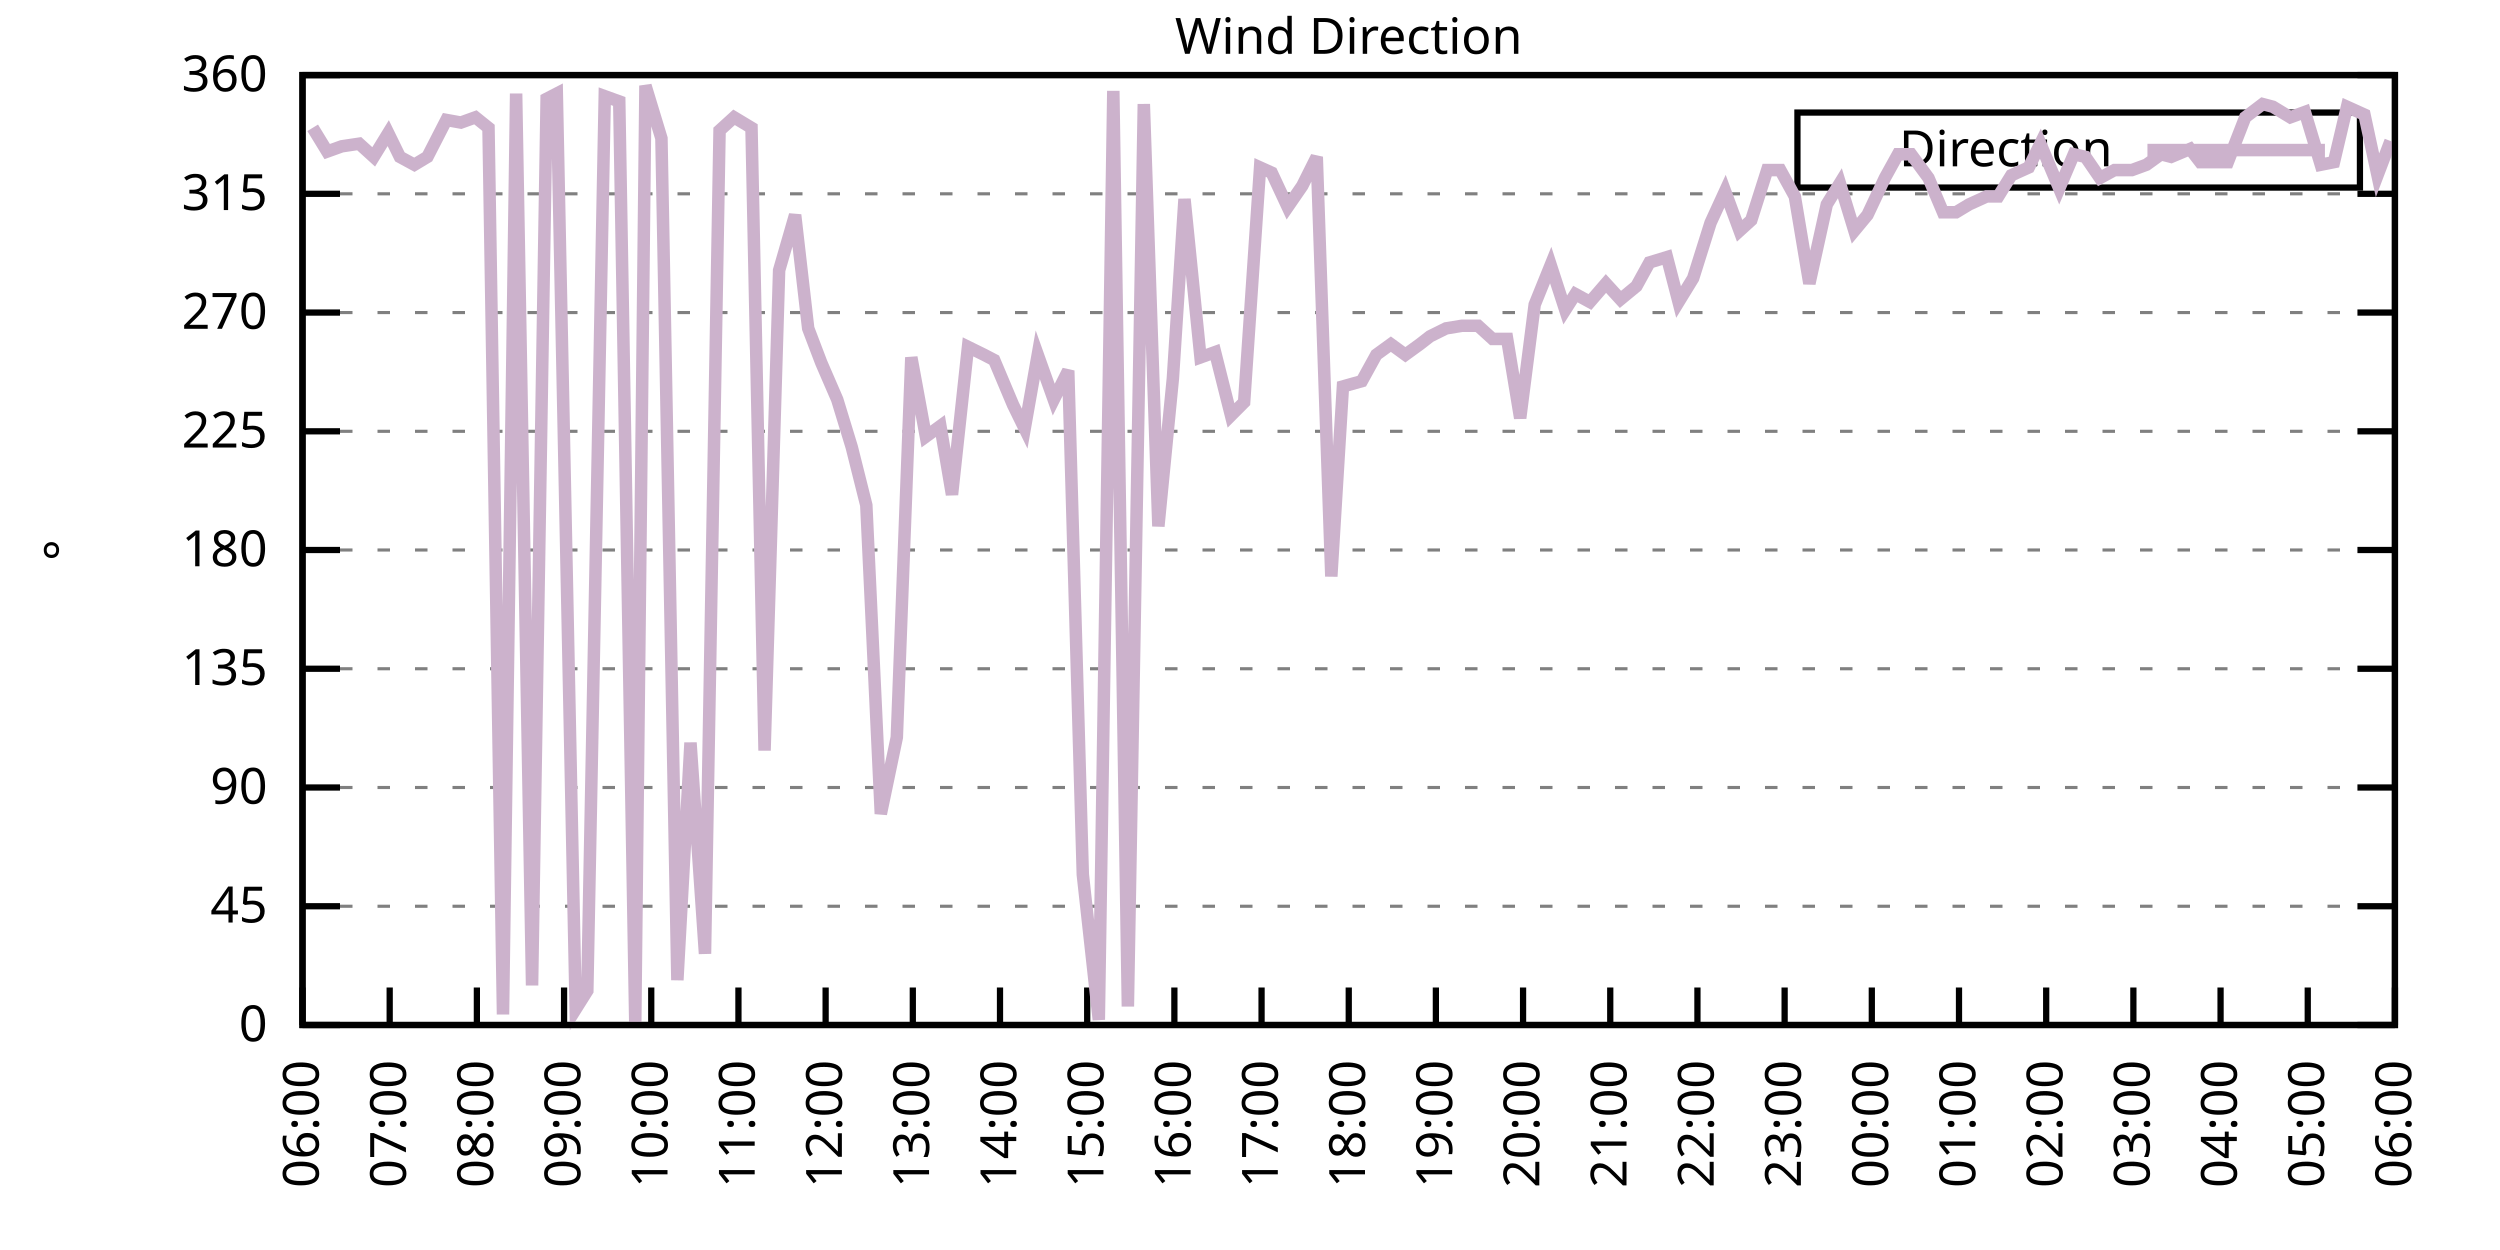
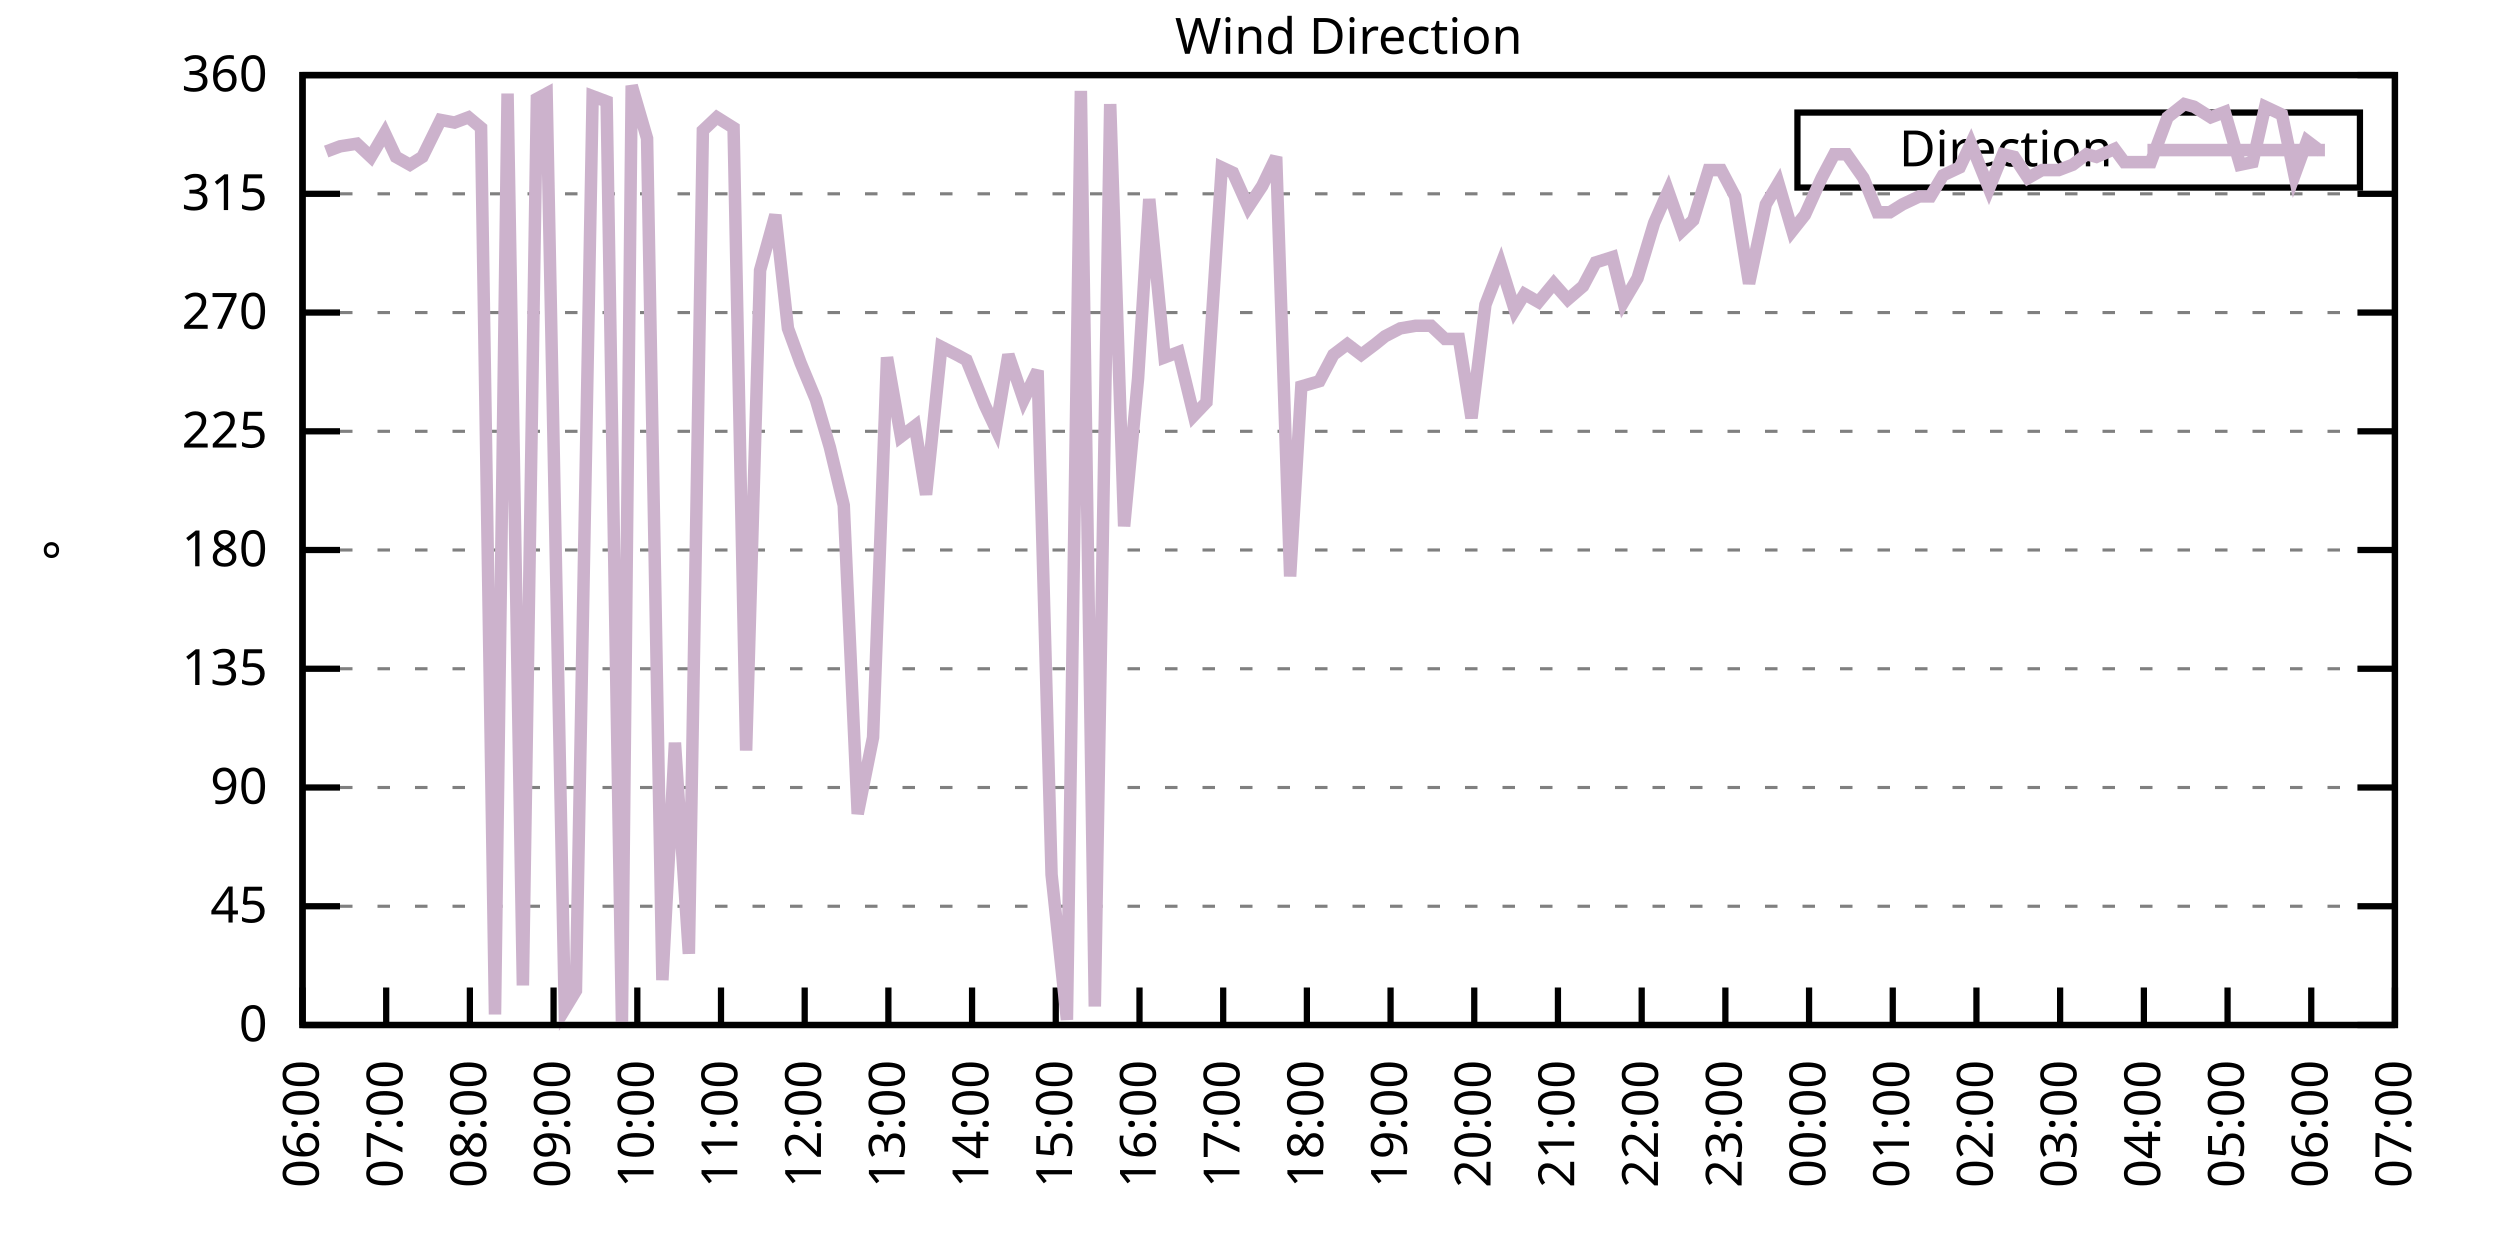
<svg xmlns="http://www.w3.org/2000/svg" xmlns:xlink="http://www.w3.org/1999/xlink" width="400" height="200" viewBox="0 0 400 200">
  <g id="gnuplot_canvas">
    <rect x="0" y="0" width="400" height="200" fill="none" />
    <defs>
      <circle id="gpDot" r="0.5" stroke-width="0.5" stroke="currentColor" />
      <path id="gpPt0" stroke-width="0.333" stroke="currentColor" d="M-1,0 h2 M0,-1 v2" />
      <path id="gpPt1" stroke-width="0.333" stroke="currentColor" d="M-1,-1 L1,1 M1,-1 L-1,1" />
      <path id="gpPt2" stroke-width="0.333" stroke="currentColor" d="M-1,0 L1,0 M0,-1 L0,1 M-1,-1 L1,1 M-1,1 L1,-1" />
      <rect id="gpPt3" stroke-width="0.333" stroke="currentColor" x="-1" y="-1" width="2" height="2" />
      <rect id="gpPt4" stroke-width="0.333" stroke="currentColor" fill="currentColor" x="-1" y="-1" width="2" height="2" />
      <circle id="gpPt5" stroke-width="0.333" stroke="currentColor" cx="0" cy="0" r="1" />
      <use xlink:href="#gpPt5" id="gpPt6" fill="currentColor" stroke="none" />
      <path id="gpPt7" stroke-width="0.333" stroke="currentColor" d="M0,-1.33 L-1.33,0.67 L1.33,0.67 z" />
      <use xlink:href="#gpPt7" id="gpPt8" fill="currentColor" stroke="none" />
      <use xlink:href="#gpPt7" id="gpPt9" stroke="currentColor" transform="rotate(180)" />
      <use xlink:href="#gpPt9" id="gpPt10" fill="currentColor" stroke="none" />
      <use xlink:href="#gpPt3" id="gpPt11" stroke="currentColor" transform="rotate(45)" />
      <use xlink:href="#gpPt11" id="gpPt12" fill="currentColor" stroke="none" />
      <path id="gpPt13" stroke-width="0.333" stroke="currentColor" d="M0,1.330 L1.265,0.411 L0.782,-1.067 L-0.782,-1.076 L-1.265,0.411 z" />
      <use xlink:href="#gpPt13" id="gpPt14" fill="currentColor" stroke="none" />
      <filter id="textbox" filterUnits="objectBoundingBox" x="0" y="0" height="1" width="1">
        <feFlood flood-color="white" flood-opacity="1" result="bgnd" />
        <feComposite in="SourceGraphic" in2="bgnd" operator="atop" />
      </filter>
      <filter id="greybox" filterUnits="objectBoundingBox" x="0" y="0" height="1" width="1">
        <feFlood flood-color="lightgrey" flood-opacity="1" result="grey" />
        <feComposite in="SourceGraphic" in2="grey" operator="atop" />
      </filter>
    </defs>
    <g fill="none" color="white" stroke="currentColor" stroke-width="1.00" stroke-linecap="butt" stroke-linejoin="miter">
</g>
    <g fill="none" color="black" stroke="currentColor" stroke-width="1.00" stroke-linecap="butt" stroke-linejoin="miter">
      <g stroke="none" shape-rendering="crispEdges">
        <polygon fill="rgb(255, 255, 255)" points="48.40,164.00 383.18,164.00 383.18,12.02 48.40,12.02 " />
      </g>
    </g>
    <g fill="none" color="black" stroke="currentColor" stroke-width="1.00" stroke-linecap="butt" stroke-linejoin="miter">
</g>
    <g fill="none" color="black" stroke="black" stroke-width="0.50" stroke-linecap="butt" stroke-linejoin="miter">
</g>
    <g fill="none" color="gray" stroke="currentColor" stroke-width="0.50" stroke-linecap="butt" stroke-linejoin="miter">
      <path stroke="gray" stroke-dasharray="2,4" class="gridline" d="M48.40,164.00 L383.19,164.00  " />
    </g>
    <g fill="none" color="gray" stroke="gray" stroke-width="1.00" stroke-linecap="butt" stroke-linejoin="miter">
</g>
    <g fill="none" color="black" stroke="currentColor" stroke-width="1.00" stroke-linecap="butt" stroke-linejoin="miter">
      <path stroke="black" d="M48.40,164.00 L54.40,164.00 M383.19,164.00 L377.19,164.00  " />
      <g transform="translate(42.80,166.60)" stroke="none" fill="black" font-family="Sans" font-size="8.00" text-anchor="end">
        <text>
          <tspan font-family="Sans"> 0</tspan>
        </text>
      </g>
    </g>
    <g fill="none" color="black" stroke="currentColor" stroke-width="1.00" stroke-linecap="butt" stroke-linejoin="miter">
</g>
    <g fill="none" color="black" stroke="black" stroke-width="0.50" stroke-linecap="butt" stroke-linejoin="miter">
</g>
    <g fill="none" color="gray" stroke="currentColor" stroke-width="0.50" stroke-linecap="butt" stroke-linejoin="miter">
      <path stroke="gray" stroke-dasharray="2,4" class="gridline" d="M48.40,145.00 L383.19,145.00  " />
    </g>
    <g fill="none" color="gray" stroke="gray" stroke-width="1.00" stroke-linecap="butt" stroke-linejoin="miter">
</g>
    <g fill="none" color="black" stroke="currentColor" stroke-width="1.00" stroke-linecap="butt" stroke-linejoin="miter">
      <path stroke="black" d="M48.40,145.00 L54.40,145.00 M383.19,145.00 L377.19,145.00  " />
      <g transform="translate(42.80,147.60)" stroke="none" fill="black" font-family="Sans" font-size="8.00" text-anchor="end">
        <text>
          <tspan font-family="Sans"> 45</tspan>
        </text>
      </g>
    </g>
    <g fill="none" color="black" stroke="currentColor" stroke-width="1.00" stroke-linecap="butt" stroke-linejoin="miter">
</g>
    <g fill="none" color="black" stroke="black" stroke-width="0.50" stroke-linecap="butt" stroke-linejoin="miter">
</g>
    <g fill="none" color="gray" stroke="currentColor" stroke-width="0.50" stroke-linecap="butt" stroke-linejoin="miter">
      <path stroke="gray" stroke-dasharray="2,4" class="gridline" d="M48.40,126.00 L383.19,126.00  " />
    </g>
    <g fill="none" color="gray" stroke="gray" stroke-width="1.00" stroke-linecap="butt" stroke-linejoin="miter">
</g>
    <g fill="none" color="black" stroke="currentColor" stroke-width="1.00" stroke-linecap="butt" stroke-linejoin="miter">
      <path stroke="black" d="M48.40,126.00 L54.40,126.00 M383.19,126.00 L377.19,126.00  " />
      <g transform="translate(42.80,128.60)" stroke="none" fill="black" font-family="Sans" font-size="8.00" text-anchor="end">
        <text>
          <tspan font-family="Sans"> 90</tspan>
        </text>
      </g>
    </g>
    <g fill="none" color="black" stroke="currentColor" stroke-width="1.00" stroke-linecap="butt" stroke-linejoin="miter">
</g>
    <g fill="none" color="black" stroke="black" stroke-width="0.50" stroke-linecap="butt" stroke-linejoin="miter">
</g>
    <g fill="none" color="gray" stroke="currentColor" stroke-width="0.50" stroke-linecap="butt" stroke-linejoin="miter">
      <path stroke="gray" stroke-dasharray="2,4" class="gridline" d="M48.40,107.00 L383.19,107.00  " />
    </g>
    <g fill="none" color="gray" stroke="gray" stroke-width="1.00" stroke-linecap="butt" stroke-linejoin="miter">
</g>
    <g fill="none" color="black" stroke="currentColor" stroke-width="1.00" stroke-linecap="butt" stroke-linejoin="miter">
      <path stroke="black" d="M48.40,107.00 L54.40,107.00 M383.19,107.00 L377.19,107.00  " />
      <g transform="translate(42.80,109.60)" stroke="none" fill="black" font-family="Sans" font-size="8.00" text-anchor="end">
        <text>
          <tspan font-family="Sans"> 135</tspan>
        </text>
      </g>
    </g>
    <g fill="none" color="black" stroke="currentColor" stroke-width="1.00" stroke-linecap="butt" stroke-linejoin="miter">
</g>
    <g fill="none" color="black" stroke="black" stroke-width="0.50" stroke-linecap="butt" stroke-linejoin="miter">
</g>
    <g fill="none" color="gray" stroke="currentColor" stroke-width="0.50" stroke-linecap="butt" stroke-linejoin="miter">
      <path stroke="gray" stroke-dasharray="2,4" class="gridline" d="M48.40,88.00 L383.19,88.00  " />
    </g>
    <g fill="none" color="gray" stroke="gray" stroke-width="1.00" stroke-linecap="butt" stroke-linejoin="miter">
</g>
    <g fill="none" color="black" stroke="currentColor" stroke-width="1.00" stroke-linecap="butt" stroke-linejoin="miter">
      <path stroke="black" d="M48.40,88.00 L54.40,88.00 M383.19,88.00 L377.19,88.00  " />
      <g transform="translate(42.80,90.60)" stroke="none" fill="black" font-family="Sans" font-size="8.00" text-anchor="end">
        <text>
          <tspan font-family="Sans"> 180</tspan>
        </text>
      </g>
    </g>
    <g fill="none" color="black" stroke="currentColor" stroke-width="1.00" stroke-linecap="butt" stroke-linejoin="miter">
</g>
    <g fill="none" color="black" stroke="black" stroke-width="0.50" stroke-linecap="butt" stroke-linejoin="miter">
</g>
    <g fill="none" color="gray" stroke="currentColor" stroke-width="0.50" stroke-linecap="butt" stroke-linejoin="miter">
      <path stroke="gray" stroke-dasharray="2,4" class="gridline" d="M48.40,69.01 L383.19,69.01  " />
    </g>
    <g fill="none" color="gray" stroke="gray" stroke-width="1.00" stroke-linecap="butt" stroke-linejoin="miter">
</g>
    <g fill="none" color="black" stroke="currentColor" stroke-width="1.00" stroke-linecap="butt" stroke-linejoin="miter">
      <path stroke="black" d="M48.40,69.01 L54.40,69.01 M383.19,69.01 L377.19,69.01  " />
      <g transform="translate(42.80,71.61)" stroke="none" fill="black" font-family="Sans" font-size="8.00" text-anchor="end">
        <text>
          <tspan font-family="Sans"> 225</tspan>
        </text>
      </g>
    </g>
    <g fill="none" color="black" stroke="currentColor" stroke-width="1.00" stroke-linecap="butt" stroke-linejoin="miter">
</g>
    <g fill="none" color="black" stroke="black" stroke-width="0.50" stroke-linecap="butt" stroke-linejoin="miter">
</g>
    <g fill="none" color="gray" stroke="currentColor" stroke-width="0.50" stroke-linecap="butt" stroke-linejoin="miter">
      <path stroke="gray" stroke-dasharray="2,4" class="gridline" d="M48.40,50.01 L383.19,50.01  " />
    </g>
    <g fill="none" color="gray" stroke="gray" stroke-width="1.00" stroke-linecap="butt" stroke-linejoin="miter">
</g>
    <g fill="none" color="black" stroke="currentColor" stroke-width="1.00" stroke-linecap="butt" stroke-linejoin="miter">
      <path stroke="black" d="M48.40,50.01 L54.40,50.01 M383.19,50.01 L377.19,50.01  " />
      <g transform="translate(42.80,52.61)" stroke="none" fill="black" font-family="Sans" font-size="8.00" text-anchor="end">
        <text>
          <tspan font-family="Sans"> 270</tspan>
        </text>
      </g>
    </g>
    <g fill="none" color="black" stroke="currentColor" stroke-width="1.00" stroke-linecap="butt" stroke-linejoin="miter">
</g>
    <g fill="none" color="black" stroke="black" stroke-width="0.50" stroke-linecap="butt" stroke-linejoin="miter">
</g>
    <g fill="none" color="gray" stroke="currentColor" stroke-width="0.50" stroke-linecap="butt" stroke-linejoin="miter">
      <path stroke="gray" stroke-dasharray="2,4" class="gridline" d="M48.40,31.01 L383.19,31.01  " />
    </g>
    <g fill="none" color="gray" stroke="gray" stroke-width="1.00" stroke-linecap="butt" stroke-linejoin="miter">
</g>
    <g fill="none" color="black" stroke="currentColor" stroke-width="1.00" stroke-linecap="butt" stroke-linejoin="miter">
      <path stroke="black" d="M48.40,31.01 L54.40,31.01 M383.19,31.01 L377.19,31.01  " />
      <g transform="translate(42.80,33.61)" stroke="none" fill="black" font-family="Sans" font-size="8.00" text-anchor="end">
        <text>
          <tspan font-family="Sans"> 315</tspan>
        </text>
      </g>
    </g>
    <g fill="none" color="black" stroke="currentColor" stroke-width="1.00" stroke-linecap="butt" stroke-linejoin="miter">
</g>
    <g fill="none" color="black" stroke="black" stroke-width="0.50" stroke-linecap="butt" stroke-linejoin="miter">
</g>
    <g fill="none" color="gray" stroke="currentColor" stroke-width="0.50" stroke-linecap="butt" stroke-linejoin="miter">
      <path stroke="gray" stroke-dasharray="2,4" class="gridline" d="M48.40,12.01 L383.19,12.01  " />
    </g>
    <g fill="none" color="gray" stroke="gray" stroke-width="1.00" stroke-linecap="butt" stroke-linejoin="miter">
</g>
    <g fill="none" color="black" stroke="currentColor" stroke-width="1.00" stroke-linecap="butt" stroke-linejoin="miter">
      <path stroke="black" d="M48.40,12.01 L54.40,12.01 M383.19,12.01 L377.19,12.01  " />
      <g transform="translate(42.80,14.61)" stroke="none" fill="black" font-family="Sans" font-size="8.00" text-anchor="end">
        <text>
          <tspan font-family="Sans"> 360</tspan>
        </text>
      </g>
    </g>
    <g fill="none" color="black" stroke="currentColor" stroke-width="1.00" stroke-linecap="butt" stroke-linejoin="miter">
      <path stroke="black" d="M48.40,164.00 L48.40,158.00  " />
      <g transform="translate(51.00,169.60) rotate(270.00)" stroke="none" fill="black" font-family="Sans" font-size="8.00" text-anchor="end">
        <text>
          <tspan font-family="Sans">06:00</tspan>
        </text>
      </g>
    </g>
    <g fill="none" color="black" stroke="currentColor" stroke-width="1.00" stroke-linecap="butt" stroke-linejoin="miter">
-       <path stroke="black" d="M62.35,164.00 L62.35,158.00  " />
-       <g transform="translate(64.95,169.60) rotate(270.00)" stroke="none" fill="black" font-family="Sans" font-size="8.00" text-anchor="end">
+       <path stroke="black" d="M61.79,164.00 L61.79,158.00  " />
+       <g transform="translate(64.39,169.60) rotate(270.00)" stroke="none" fill="black" font-family="Sans" font-size="8.00" text-anchor="end">
        <text>
          <tspan font-family="Sans">07:00</tspan>
        </text>
      </g>
    </g>
    <g fill="none" color="black" stroke="currentColor" stroke-width="1.00" stroke-linecap="butt" stroke-linejoin="miter">
-       <path stroke="black" d="M76.30,164.00 L76.30,158.00  " />
-       <g transform="translate(78.90,169.60) rotate(270.00)" stroke="none" fill="black" font-family="Sans" font-size="8.00" text-anchor="end">
+       <path stroke="black" d="M75.18,164.00 L75.18,158.00  " />
+       <g transform="translate(77.78,169.60) rotate(270.00)" stroke="none" fill="black" font-family="Sans" font-size="8.00" text-anchor="end">
        <text>
          <tspan font-family="Sans">08:00</tspan>
        </text>
      </g>
    </g>
    <g fill="none" color="black" stroke="currentColor" stroke-width="1.00" stroke-linecap="butt" stroke-linejoin="miter">
-       <path stroke="black" d="M90.25,164.00 L90.25,158.00  " />
-       <g transform="translate(92.85,169.60) rotate(270.00)" stroke="none" fill="black" font-family="Sans" font-size="8.00" text-anchor="end">
+       <path stroke="black" d="M88.57,164.00 L88.57,158.00  " />
+       <g transform="translate(91.17,169.60) rotate(270.00)" stroke="none" fill="black" font-family="Sans" font-size="8.00" text-anchor="end">
        <text>
          <tspan font-family="Sans">09:00</tspan>
        </text>
      </g>
    </g>
    <g fill="none" color="black" stroke="currentColor" stroke-width="1.00" stroke-linecap="butt" stroke-linejoin="miter">
-       <path stroke="black" d="M104.20,164.00 L104.20,158.00  " />
-       <g transform="translate(106.80,169.60) rotate(270.00)" stroke="none" fill="black" font-family="Sans" font-size="8.00" text-anchor="end">
+       <path stroke="black" d="M101.97,164.00 L101.97,158.00  " />
+       <g transform="translate(104.57,169.60) rotate(270.00)" stroke="none" fill="black" font-family="Sans" font-size="8.00" text-anchor="end">
        <text>
          <tspan font-family="Sans">10:00</tspan>
        </text>
      </g>
    </g>
    <g fill="none" color="black" stroke="currentColor" stroke-width="1.00" stroke-linecap="butt" stroke-linejoin="miter">
-       <path stroke="black" d="M118.15,164.00 L118.15,158.00  " />
-       <g transform="translate(120.75,169.60) rotate(270.00)" stroke="none" fill="black" font-family="Sans" font-size="8.00" text-anchor="end">
+       <path stroke="black" d="M115.36,164.00 L115.36,158.00  " />
+       <g transform="translate(117.96,169.60) rotate(270.00)" stroke="none" fill="black" font-family="Sans" font-size="8.00" text-anchor="end">
        <text>
          <tspan font-family="Sans">11:00</tspan>
        </text>
      </g>
    </g>
    <g fill="none" color="black" stroke="currentColor" stroke-width="1.00" stroke-linecap="butt" stroke-linejoin="miter">
-       <path stroke="black" d="M132.10,164.00 L132.10,158.00  " />
-       <g transform="translate(134.70,169.60) rotate(270.00)" stroke="none" fill="black" font-family="Sans" font-size="8.00" text-anchor="end">
+       <path stroke="black" d="M128.75,164.00 L128.75,158.00  " />
+       <g transform="translate(131.35,169.60) rotate(270.00)" stroke="none" fill="black" font-family="Sans" font-size="8.00" text-anchor="end">
        <text>
          <tspan font-family="Sans">12:00</tspan>
        </text>
      </g>
    </g>
    <g fill="none" color="black" stroke="currentColor" stroke-width="1.00" stroke-linecap="butt" stroke-linejoin="miter">
-       <path stroke="black" d="M146.05,164.00 L146.05,158.00  " />
-       <g transform="translate(148.65,169.60) rotate(270.00)" stroke="none" fill="black" font-family="Sans" font-size="8.00" text-anchor="end">
+       <path stroke="black" d="M142.14,164.00 L142.14,158.00  " />
+       <g transform="translate(144.74,169.60) rotate(270.00)" stroke="none" fill="black" font-family="Sans" font-size="8.00" text-anchor="end">
        <text>
          <tspan font-family="Sans">13:00</tspan>
        </text>
      </g>
    </g>
    <g fill="none" color="black" stroke="currentColor" stroke-width="1.00" stroke-linecap="butt" stroke-linejoin="miter">
-       <path stroke="black" d="M160.00,164.00 L160.00,158.00  " />
-       <g transform="translate(162.60,169.60) rotate(270.00)" stroke="none" fill="black" font-family="Sans" font-size="8.00" text-anchor="end">
+       <path stroke="black" d="M155.53,164.00 L155.53,158.00  " />
+       <g transform="translate(158.13,169.60) rotate(270.00)" stroke="none" fill="black" font-family="Sans" font-size="8.00" text-anchor="end">
        <text>
          <tspan font-family="Sans">14:00</tspan>
        </text>
      </g>
    </g>
    <g fill="none" color="black" stroke="currentColor" stroke-width="1.00" stroke-linecap="butt" stroke-linejoin="miter">
-       <path stroke="black" d="M173.95,164.00 L173.95,158.00  " />
-       <g transform="translate(176.55,169.60) rotate(270.00)" stroke="none" fill="black" font-family="Sans" font-size="8.00" text-anchor="end">
+       <path stroke="black" d="M168.92,164.00 L168.92,158.00  " />
+       <g transform="translate(171.52,169.60) rotate(270.00)" stroke="none" fill="black" font-family="Sans" font-size="8.00" text-anchor="end">
        <text>
          <tspan font-family="Sans">15:00</tspan>
        </text>
      </g>
    </g>
    <g fill="none" color="black" stroke="currentColor" stroke-width="1.00" stroke-linecap="butt" stroke-linejoin="miter">
-       <path stroke="black" d="M187.90,164.00 L187.90,158.00  " />
-       <g transform="translate(190.50,169.60) rotate(270.00)" stroke="none" fill="black" font-family="Sans" font-size="8.00" text-anchor="end">
+       <path stroke="black" d="M182.32,164.00 L182.32,158.00  " />
+       <g transform="translate(184.92,169.60) rotate(270.00)" stroke="none" fill="black" font-family="Sans" font-size="8.00" text-anchor="end">
        <text>
          <tspan font-family="Sans">16:00</tspan>
        </text>
      </g>
    </g>
    <g fill="none" color="black" stroke="currentColor" stroke-width="1.00" stroke-linecap="butt" stroke-linejoin="miter">
-       <path stroke="black" d="M201.85,164.00 L201.85,158.00  " />
-       <g transform="translate(204.45,169.60) rotate(270.00)" stroke="none" fill="black" font-family="Sans" font-size="8.00" text-anchor="end">
+       <path stroke="black" d="M195.71,164.00 L195.71,158.00  " />
+       <g transform="translate(198.31,169.60) rotate(270.00)" stroke="none" fill="black" font-family="Sans" font-size="8.00" text-anchor="end">
        <text>
          <tspan font-family="Sans">17:00</tspan>
        </text>
      </g>
    </g>
    <g fill="none" color="black" stroke="currentColor" stroke-width="1.00" stroke-linecap="butt" stroke-linejoin="miter">
-       <path stroke="black" d="M215.80,164.00 L215.80,158.00  " />
-       <g transform="translate(218.40,169.60) rotate(270.00)" stroke="none" fill="black" font-family="Sans" font-size="8.00" text-anchor="end">
+       <path stroke="black" d="M209.10,164.00 L209.10,158.00  " />
+       <g transform="translate(211.70,169.60) rotate(270.00)" stroke="none" fill="black" font-family="Sans" font-size="8.00" text-anchor="end">
        <text>
          <tspan font-family="Sans">18:00</tspan>
        </text>
      </g>
    </g>
    <g fill="none" color="black" stroke="currentColor" stroke-width="1.00" stroke-linecap="butt" stroke-linejoin="miter">
-       <path stroke="black" d="M229.74,164.00 L229.74,158.00  " />
-       <g transform="translate(232.34,169.60) rotate(270.00)" stroke="none" fill="black" font-family="Sans" font-size="8.00" text-anchor="end">
+       <path stroke="black" d="M222.49,164.00 L222.49,158.00  " />
+       <g transform="translate(225.09,169.60) rotate(270.00)" stroke="none" fill="black" font-family="Sans" font-size="8.00" text-anchor="end">
        <text>
          <tspan font-family="Sans">19:00</tspan>
        </text>
      </g>
    </g>
    <g fill="none" color="black" stroke="currentColor" stroke-width="1.00" stroke-linecap="butt" stroke-linejoin="miter">
-       <path stroke="black" d="M243.69,164.00 L243.69,158.00  " />
-       <g transform="translate(246.29,169.60) rotate(270.00)" stroke="none" fill="black" font-family="Sans" font-size="8.00" text-anchor="end">
+       <path stroke="black" d="M235.88,164.00 L235.88,158.00  " />
+       <g transform="translate(238.48,169.60) rotate(270.00)" stroke="none" fill="black" font-family="Sans" font-size="8.00" text-anchor="end">
        <text>
          <tspan font-family="Sans">20:00</tspan>
        </text>
      </g>
    </g>
    <g fill="none" color="black" stroke="currentColor" stroke-width="1.00" stroke-linecap="butt" stroke-linejoin="miter">
-       <path stroke="black" d="M257.64,164.00 L257.64,158.00  " />
-       <g transform="translate(260.24,169.60) rotate(270.00)" stroke="none" fill="black" font-family="Sans" font-size="8.00" text-anchor="end">
+       <path stroke="black" d="M249.27,164.00 L249.27,158.00  " />
+       <g transform="translate(251.87,169.60) rotate(270.00)" stroke="none" fill="black" font-family="Sans" font-size="8.00" text-anchor="end">
        <text>
          <tspan font-family="Sans">21:00</tspan>
        </text>
      </g>
    </g>
    <g fill="none" color="black" stroke="currentColor" stroke-width="1.00" stroke-linecap="butt" stroke-linejoin="miter">
-       <path stroke="black" d="M271.59,164.00 L271.59,158.00  " />
-       <g transform="translate(274.19,169.60) rotate(270.00)" stroke="none" fill="black" font-family="Sans" font-size="8.00" text-anchor="end">
+       <path stroke="black" d="M262.67,164.00 L262.67,158.00  " />
+       <g transform="translate(265.27,169.60) rotate(270.00)" stroke="none" fill="black" font-family="Sans" font-size="8.00" text-anchor="end">
        <text>
          <tspan font-family="Sans">22:00</tspan>
        </text>
      </g>
    </g>
    <g fill="none" color="black" stroke="currentColor" stroke-width="1.00" stroke-linecap="butt" stroke-linejoin="miter">
-       <path stroke="black" d="M285.54,164.00 L285.54,158.00  " />
-       <g transform="translate(288.14,169.60) rotate(270.00)" stroke="none" fill="black" font-family="Sans" font-size="8.00" text-anchor="end">
+       <path stroke="black" d="M276.06,164.00 L276.06,158.00  " />
+       <g transform="translate(278.66,169.60) rotate(270.00)" stroke="none" fill="black" font-family="Sans" font-size="8.00" text-anchor="end">
        <text>
          <tspan font-family="Sans">23:00</tspan>
        </text>
      </g>
    </g>
    <g fill="none" color="black" stroke="currentColor" stroke-width="1.00" stroke-linecap="butt" stroke-linejoin="miter">
-       <path stroke="black" d="M299.49,164.00 L299.49,158.00  " />
-       <g transform="translate(302.09,169.60) rotate(270.00)" stroke="none" fill="black" font-family="Sans" font-size="8.00" text-anchor="end">
+       <path stroke="black" d="M289.45,164.00 L289.45,158.00  " />
+       <g transform="translate(292.05,169.60) rotate(270.00)" stroke="none" fill="black" font-family="Sans" font-size="8.00" text-anchor="end">
        <text>
          <tspan font-family="Sans">00:00</tspan>
        </text>
      </g>
    </g>
    <g fill="none" color="black" stroke="currentColor" stroke-width="1.00" stroke-linecap="butt" stroke-linejoin="miter">
-       <path stroke="black" d="M313.44,164.00 L313.44,158.00  " />
-       <g transform="translate(316.04,169.60) rotate(270.00)" stroke="none" fill="black" font-family="Sans" font-size="8.00" text-anchor="end">
+       <path stroke="black" d="M302.84,164.00 L302.84,158.00  " />
+       <g transform="translate(305.44,169.60) rotate(270.00)" stroke="none" fill="black" font-family="Sans" font-size="8.00" text-anchor="end">
        <text>
          <tspan font-family="Sans">01:00</tspan>
        </text>
      </g>
    </g>
    <g fill="none" color="black" stroke="currentColor" stroke-width="1.00" stroke-linecap="butt" stroke-linejoin="miter">
-       <path stroke="black" d="M327.39,164.00 L327.39,158.00  " />
-       <g transform="translate(329.99,169.60) rotate(270.00)" stroke="none" fill="black" font-family="Sans" font-size="8.00" text-anchor="end">
+       <path stroke="black" d="M316.23,164.00 L316.23,158.00  " />
+       <g transform="translate(318.83,169.60) rotate(270.00)" stroke="none" fill="black" font-family="Sans" font-size="8.00" text-anchor="end">
        <text>
          <tspan font-family="Sans">02:00</tspan>
        </text>
      </g>
    </g>
    <g fill="none" color="black" stroke="currentColor" stroke-width="1.00" stroke-linecap="butt" stroke-linejoin="miter">
-       <path stroke="black" d="M341.34,164.00 L341.34,158.00  " />
-       <g transform="translate(343.94,169.60) rotate(270.00)" stroke="none" fill="black" font-family="Sans" font-size="8.00" text-anchor="end">
+       <path stroke="black" d="M329.62,164.00 L329.62,158.00  " />
+       <g transform="translate(332.22,169.60) rotate(270.00)" stroke="none" fill="black" font-family="Sans" font-size="8.00" text-anchor="end">
        <text>
          <tspan font-family="Sans">03:00</tspan>
        </text>
      </g>
    </g>
    <g fill="none" color="black" stroke="currentColor" stroke-width="1.00" stroke-linecap="butt" stroke-linejoin="miter">
-       <path stroke="black" d="M355.29,164.00 L355.29,158.00  " />
-       <g transform="translate(357.89,169.60) rotate(270.00)" stroke="none" fill="black" font-family="Sans" font-size="8.00" text-anchor="end">
+       <path stroke="black" d="M343.02,164.00 L343.02,158.00  " />
+       <g transform="translate(345.62,169.60) rotate(270.00)" stroke="none" fill="black" font-family="Sans" font-size="8.00" text-anchor="end">
        <text>
          <tspan font-family="Sans">04:00</tspan>
        </text>
      </g>
    </g>
    <g fill="none" color="black" stroke="currentColor" stroke-width="1.00" stroke-linecap="butt" stroke-linejoin="miter">
-       <path stroke="black" d="M369.24,164.00 L369.24,158.00  " />
-       <g transform="translate(371.84,169.60) rotate(270.00)" stroke="none" fill="black" font-family="Sans" font-size="8.00" text-anchor="end">
+       <path stroke="black" d="M356.41,164.00 L356.41,158.00  " />
+       <g transform="translate(359.01,169.60) rotate(270.00)" stroke="none" fill="black" font-family="Sans" font-size="8.00" text-anchor="end">
        <text>
          <tspan font-family="Sans">05:00</tspan>
+         </text>
+       </g>
+     </g>
+     <g fill="none" color="black" stroke="currentColor" stroke-width="1.00" stroke-linecap="butt" stroke-linejoin="miter">
+       <path stroke="black" d="M369.80,164.00 L369.80,158.00  " />
+       <g transform="translate(372.40,169.60) rotate(270.00)" stroke="none" fill="black" font-family="Sans" font-size="8.00" text-anchor="end">
+         <text>
+           <tspan font-family="Sans">06:00</tspan>
        </text>
      </g>
    </g>
    <g fill="none" color="black" stroke="currentColor" stroke-width="1.00" stroke-linecap="butt" stroke-linejoin="miter">
      <path stroke="black" d="M383.19,164.00 L383.19,158.00  " />
      <g transform="translate(385.79,169.60) rotate(270.00)" stroke="none" fill="black" font-family="Sans" font-size="8.00" text-anchor="end">
        <text>
-           <tspan font-family="Sans">06:00</tspan>
+           <tspan font-family="Sans">07:00</tspan>
        </text>
      </g>
    </g>
    <g fill="none" color="black" stroke="currentColor" stroke-width="1.00" stroke-linecap="butt" stroke-linejoin="miter">
</g>
    <g fill="none" color="black" stroke="currentColor" stroke-width="1.00" stroke-linecap="butt" stroke-linejoin="miter">
      <path stroke="black" d="M48.40,12.01 L48.40,164.00 L383.19,164.00 L383.19,12.01 L48.40,12.01 Z  " />
    </g>
    <g fill="none" color="black" stroke="currentColor" stroke-width="1.00" stroke-linecap="butt" stroke-linejoin="miter">
</g>
    <g fill="none" color="black" stroke="currentColor" stroke-width="1.00" stroke-linecap="butt" stroke-linejoin="miter">
      <path stroke="black" d="M287.59,30.01 L287.59,18.01 L377.59,18.01 L377.59,30.01 L287.59,30.01 Z  " />
    </g>
    <g id="Wind_direction_plot_1">
      <g fill="none" color="white" stroke="black" stroke-width="2.00" stroke-linecap="butt" stroke-linejoin="miter">
</g>
      <g fill="none" color="black" stroke="currentColor" stroke-width="2.00" stroke-linecap="butt" stroke-linejoin="miter">
        <g transform="translate(337.99,26.61)" stroke="none" fill="black" font-family="Sans" font-size="8.00" text-anchor="end">
          <text>
            <tspan font-family="Sans">Direction</tspan>
          </text>
        </g>
      </g>
      <g fill="none" color="black" stroke="currentColor" stroke-width="2.00" stroke-linecap="butt" stroke-linejoin="miter">
-         <path stroke="rgb(204, 178, 204)" d="M343.59,24.01 L371.99,24.01 M50.03,20.45 L52.35,24.25 L54.68,23.41 L57.47,22.99 L59.79,25.10 L62.12,21.30   L63.98,25.10 L66.30,26.36 L68.39,25.10 L71.42,19.19 L73.74,19.61 L76.07,18.77 L78.16,20.45 L80.48,162.31   L82.58,14.97 L85.13,157.67 L87.46,15.81 L89.09,14.97 L92.11,161.47 L93.97,158.51 L96.76,15.39 L99.08,16.23   L101.64,163.58 L103.27,13.70 L105.83,22.14 L108.38,156.82 L110.48,118.83 L112.80,152.60 L115.13,20.88 L117.45,18.77   L120.24,20.45 L122.33,120.09 L124.66,43.25 L127.22,34.39 L129.31,52.54 L131.40,58.03 L133.96,63.94 L136.28,71.54   L138.61,80.83 L140.93,130.22 L143.49,117.98 L145.81,57.18 L148.14,69.85 L150.46,68.16 L152.32,79.14 L154.88,55.50   L157.44,56.76 L159.07,57.61 L162.09,64.78 L163.95,68.58 L166.04,56.76 L168.60,63.94 L170.92,59.30 L173.25,139.93   L175.81,163.16 L178.13,14.54 L180.46,161.04 L183.01,16.65 L185.34,84.21 L187.66,60.56 L189.52,31.85 L192.08,57.18   L194.41,56.34 L196.96,66.47 L199.06,64.36 L201.61,26.79 L203.47,27.63 L206.03,33.12 L208.36,29.74 L210.68,25.10   L213.01,92.23 L214.87,61.83 L217.89,60.98 L220.21,56.76 L222.54,55.07 L224.86,56.76 L227.19,55.07 L228.81,53.81   L231.37,52.54 L233.93,52.12 L236.49,52.12 L238.81,54.23 L241.14,54.23 L243.23,66.90 L245.55,48.74 L248.11,42.41   L250.44,49.59 L252.06,47.05 L254.39,48.32 L256.95,45.36 L259.27,47.90 L261.83,45.79 L263.92,41.99 L266.71,41.14   L268.57,48.32 L270.90,44.52 L273.69,35.65 L276.01,30.59 L278.34,36.92 L280.20,35.23 L282.75,27.21 L284.85,27.21   L287.17,31.43 L289.50,45.36 L292.29,32.70 L294.38,29.32 L296.70,36.92 L298.80,34.39 L301.58,28.48 L303.68,24.68   L305.77,24.68 L308.56,28.48 L310.88,33.96 L312.98,33.96 L315.07,32.70 L317.86,31.43 L319.72,31.43 L321.81,28.05   L324.60,26.79 L326.46,22.99 L329.48,30.16 L331.81,24.68 L333.67,25.10 L335.99,28.48 L338.32,27.21 L341.11,27.21   L343.43,26.36 L345.76,24.68 L347.39,25.10 L350.41,23.83 L352.04,25.94 L354.83,25.94 L356.45,25.94 L359.24,18.77   L362.03,16.65 L363.66,17.08 L366.45,18.77 L368.78,17.92 L371.33,26.36 L373.43,25.94 L375.52,17.08 L378.31,18.34   L380.40,28.05 L382.49,22.56  " />
+         <path stroke="rgb(204, 178, 204)" d="M343.59,24.01 L371.99,24.01 M52.19,24.25 L54.43,23.41 L57.10,22.99 L59.34,25.10 L61.57,21.30 L63.35,25.10   L65.59,26.36 L67.59,25.10 L70.50,19.19 L72.73,19.61 L74.96,18.77 L76.97,20.45 L79.20,162.31 L81.21,14.97   L83.66,157.67 L85.90,15.81 L87.46,14.97 L90.36,161.47 L92.15,158.51 L94.82,15.39 L97.06,16.23 L99.51,163.58   L101.07,13.70 L103.53,22.14 L105.98,156.82 L107.99,118.83 L110.22,152.60 L112.46,20.88 L114.69,18.77 L117.37,20.45   L119.38,120.09 L121.61,43.25 L124.06,34.39 L126.07,52.54 L128.08,58.03 L130.54,63.94 L132.77,71.54 L135.00,80.83   L137.23,130.22 L139.69,117.98 L141.92,57.18 L144.15,69.85 L146.38,68.16 L148.17,79.14 L150.62,55.50 L153.08,56.76   L154.64,57.61 L157.54,64.78 L159.33,68.58 L161.34,56.76 L163.79,63.94 L166.02,59.30 L168.25,139.93 L170.71,163.16   L172.94,14.54 L175.17,161.04 L177.63,16.65 L179.86,84.21 L182.09,60.56 L183.88,31.85 L186.33,57.18 L188.57,56.34   L191.02,66.47 L193.03,64.36 L195.48,26.79 L197.27,27.63 L199.73,33.12 L201.96,29.74 L204.19,25.10 L206.42,92.23   L208.21,61.83 L211.11,60.98 L213.34,56.76 L215.57,55.07 L217.80,56.76 L220.04,55.07 L221.60,53.81 L224.05,52.54   L226.51,52.12 L228.96,52.12 L231.20,54.23 L233.43,54.23 L235.44,66.90 L237.67,48.74 L240.12,42.41 L242.36,49.59   L243.92,47.05 L246.15,48.32 L248.60,45.36 L250.84,47.90 L253.29,45.79 L255.30,41.99 L257.98,41.14 L259.76,48.32   L262.00,44.52 L264.67,35.65 L266.91,30.59 L269.14,36.92 L270.92,35.23 L273.38,27.21 L275.39,27.21 L277.62,31.43   L279.85,45.36 L282.53,32.70 L284.54,29.32 L286.77,36.92 L288.78,34.39 L291.46,28.48 L293.47,24.68 L295.48,24.68   L298.15,28.48 L300.39,33.96 L302.39,33.96 L304.40,32.70 L307.08,31.43 L308.87,31.43 L310.88,28.05 L313.55,26.79   L315.34,22.99 L318.24,30.16 L320.47,24.68 L322.26,25.10 L324.49,28.48 L326.72,27.21 L329.40,27.21 L331.63,26.36   L333.86,24.68 L335.43,25.10 L338.33,23.83 L339.89,25.94 L342.57,25.94 L344.13,25.94 L346.81,18.77 L349.49,16.65   L351.05,17.08 L353.73,18.77 L355.96,17.92 L358.42,26.36 L360.42,25.94 L362.43,17.08 L365.11,18.34 L367.12,28.05   L369.13,22.56 L371.36,24.25  " />
      </g>
    </g>
    <g fill="none" color="black" stroke="currentColor" stroke-width="2.00" stroke-linecap="butt" stroke-linejoin="miter">
</g>
    <g fill="none" color="black" stroke="black" stroke-width="1.00" stroke-linecap="butt" stroke-linejoin="miter">
</g>
    <g fill="none" color="black" stroke="currentColor" stroke-width="1.00" stroke-linecap="butt" stroke-linejoin="miter">
      <path stroke="black" d="M48.40,12.01 L48.40,164.00 L383.19,164.00 L383.19,12.01 L48.40,12.01 Z  " />
      <g transform="translate(12.80,88.01) rotate(270.00)" stroke="none" fill="black" font-family="Sans" font-size="8.00" text-anchor="middle">
        <text>
          <tspan font-family="Sans">°</tspan>
        </text>
      </g>
    </g>
    <g fill="none" color="black" stroke="currentColor" stroke-width="1.00" stroke-linecap="butt" stroke-linejoin="miter">
</g>
    <g fill="none" color="black" stroke="currentColor" stroke-width="1.00" stroke-linecap="butt" stroke-linejoin="miter">
      <g transform="translate(215.79,8.61)" stroke="none" fill="black" font-family="Sans" font-size="8.00" text-anchor="middle">
        <text>
          <tspan font-family="Sans">Wind Direction</tspan>
        </text>
      </g>
    </g>
    <g fill="none" color="black" stroke="currentColor" stroke-width="1.00" stroke-linecap="butt" stroke-linejoin="miter">
</g>
  </g>
</svg>
